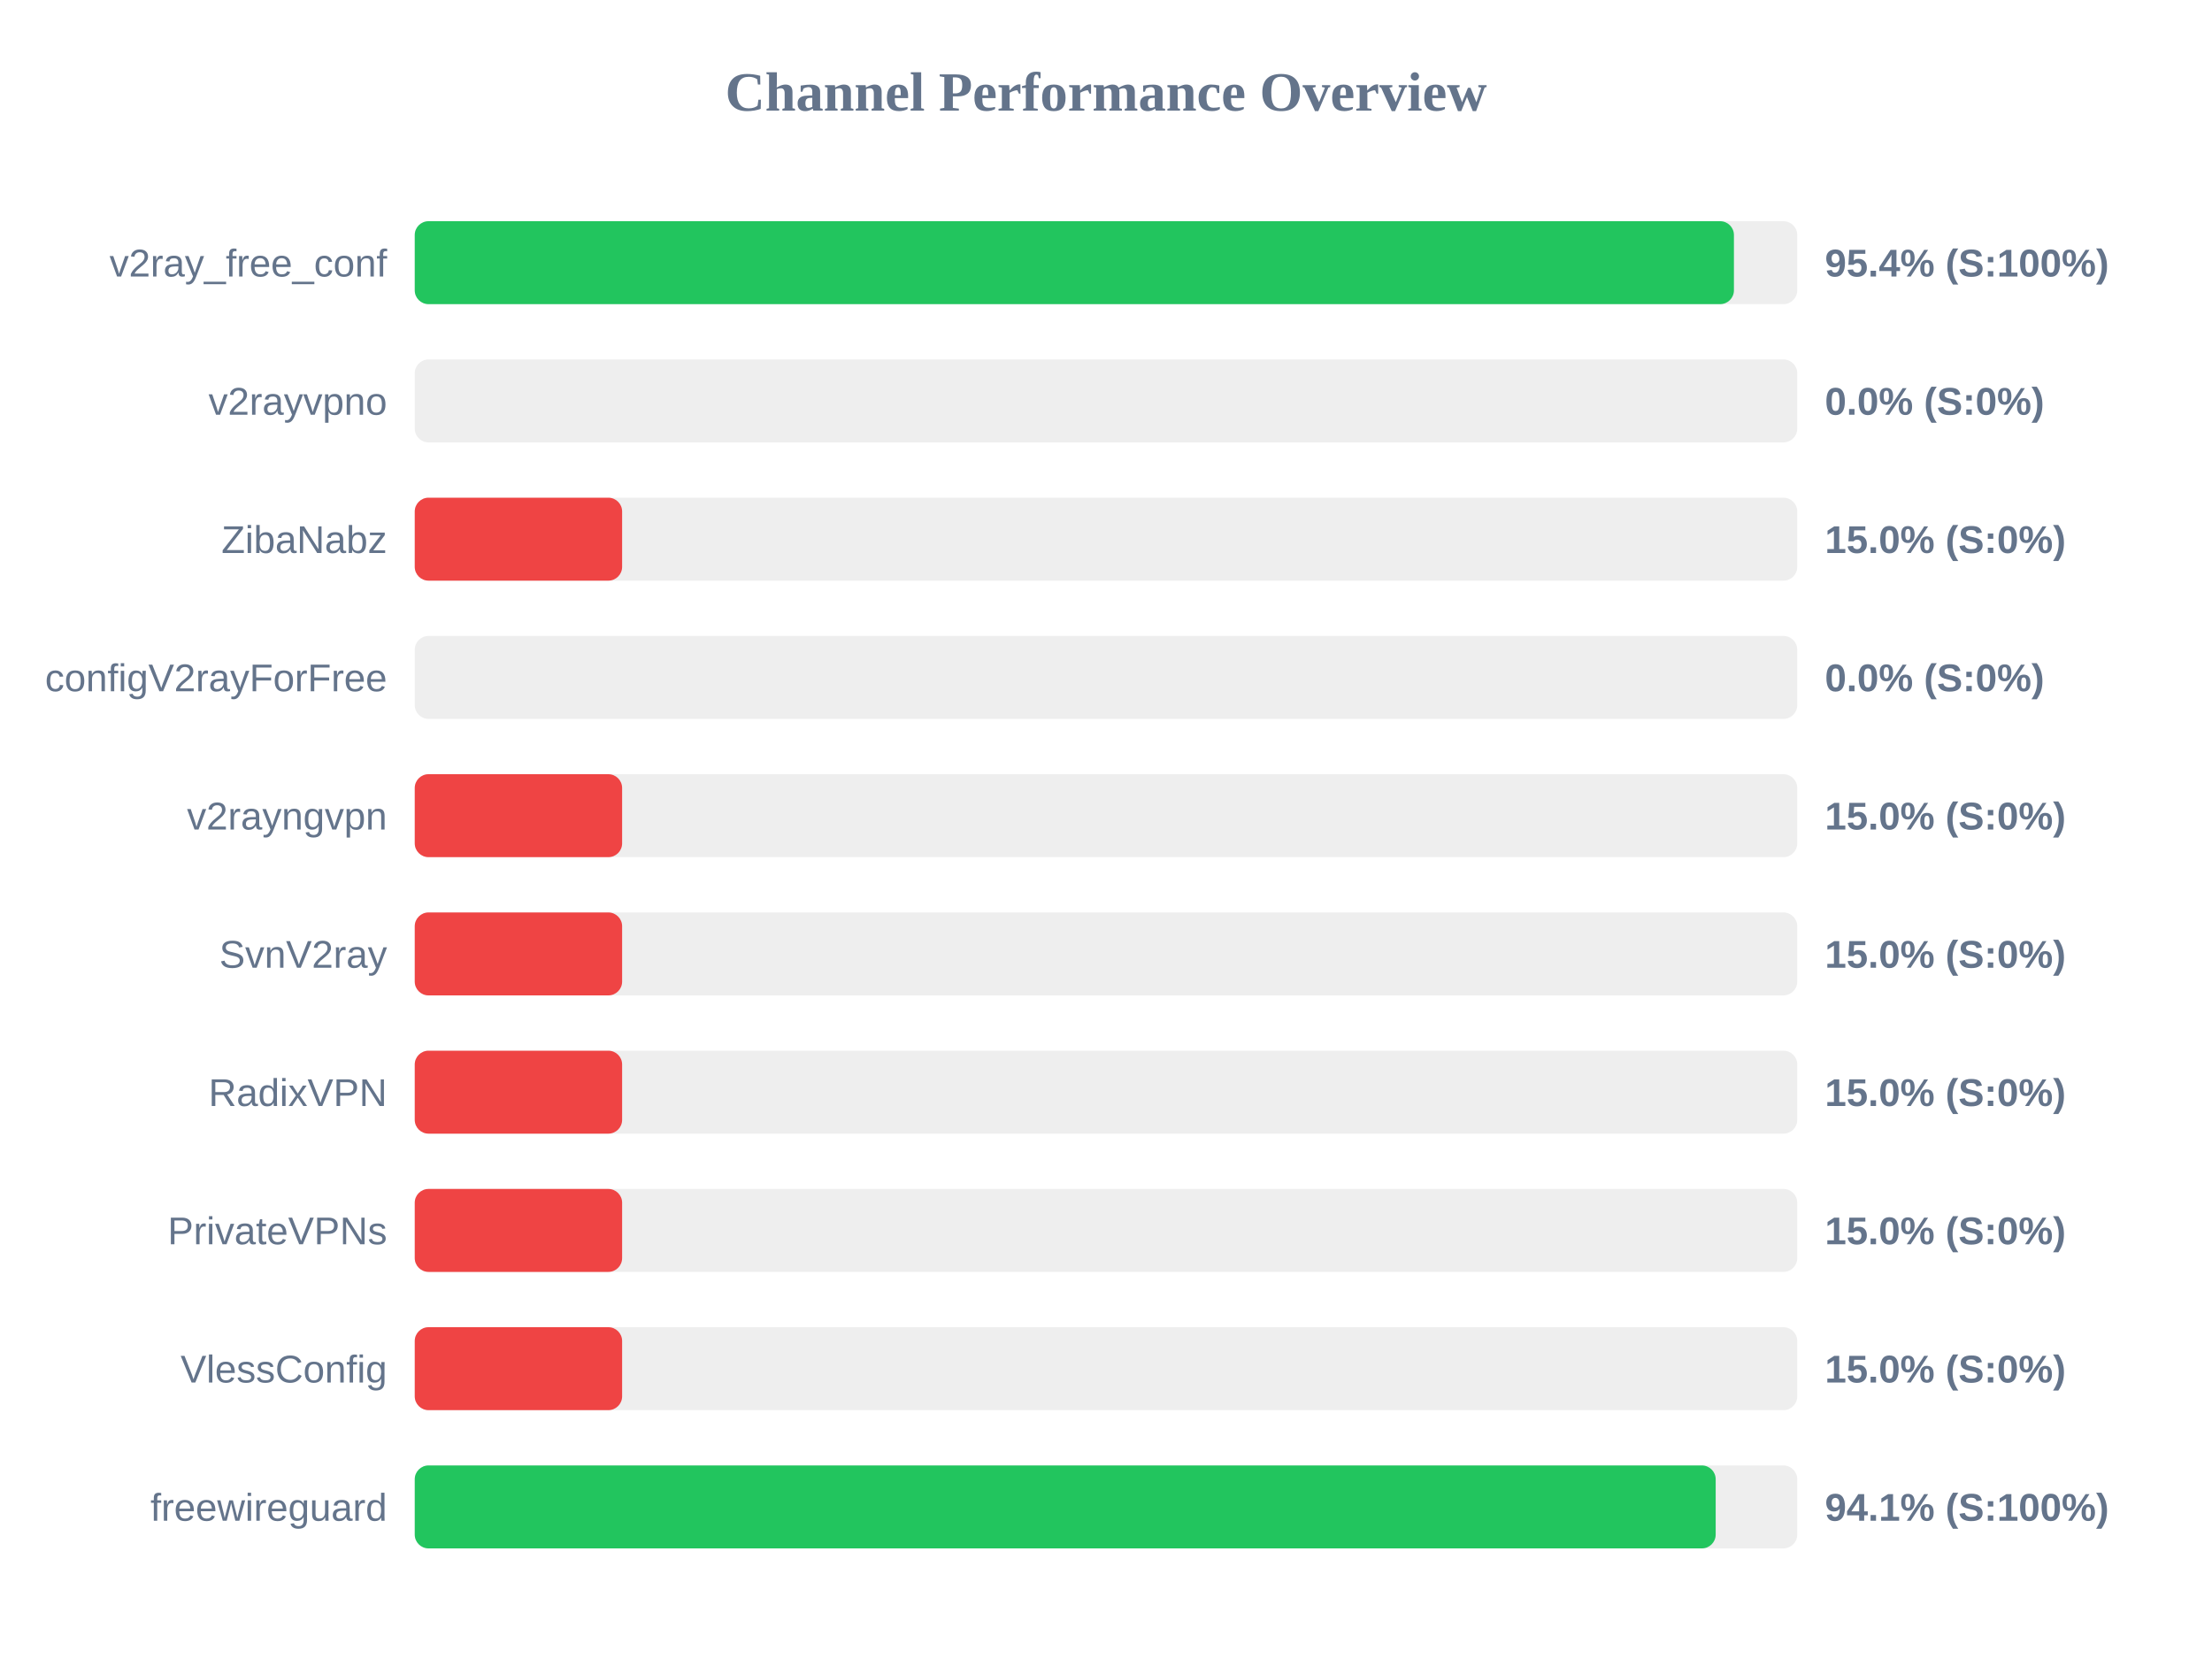
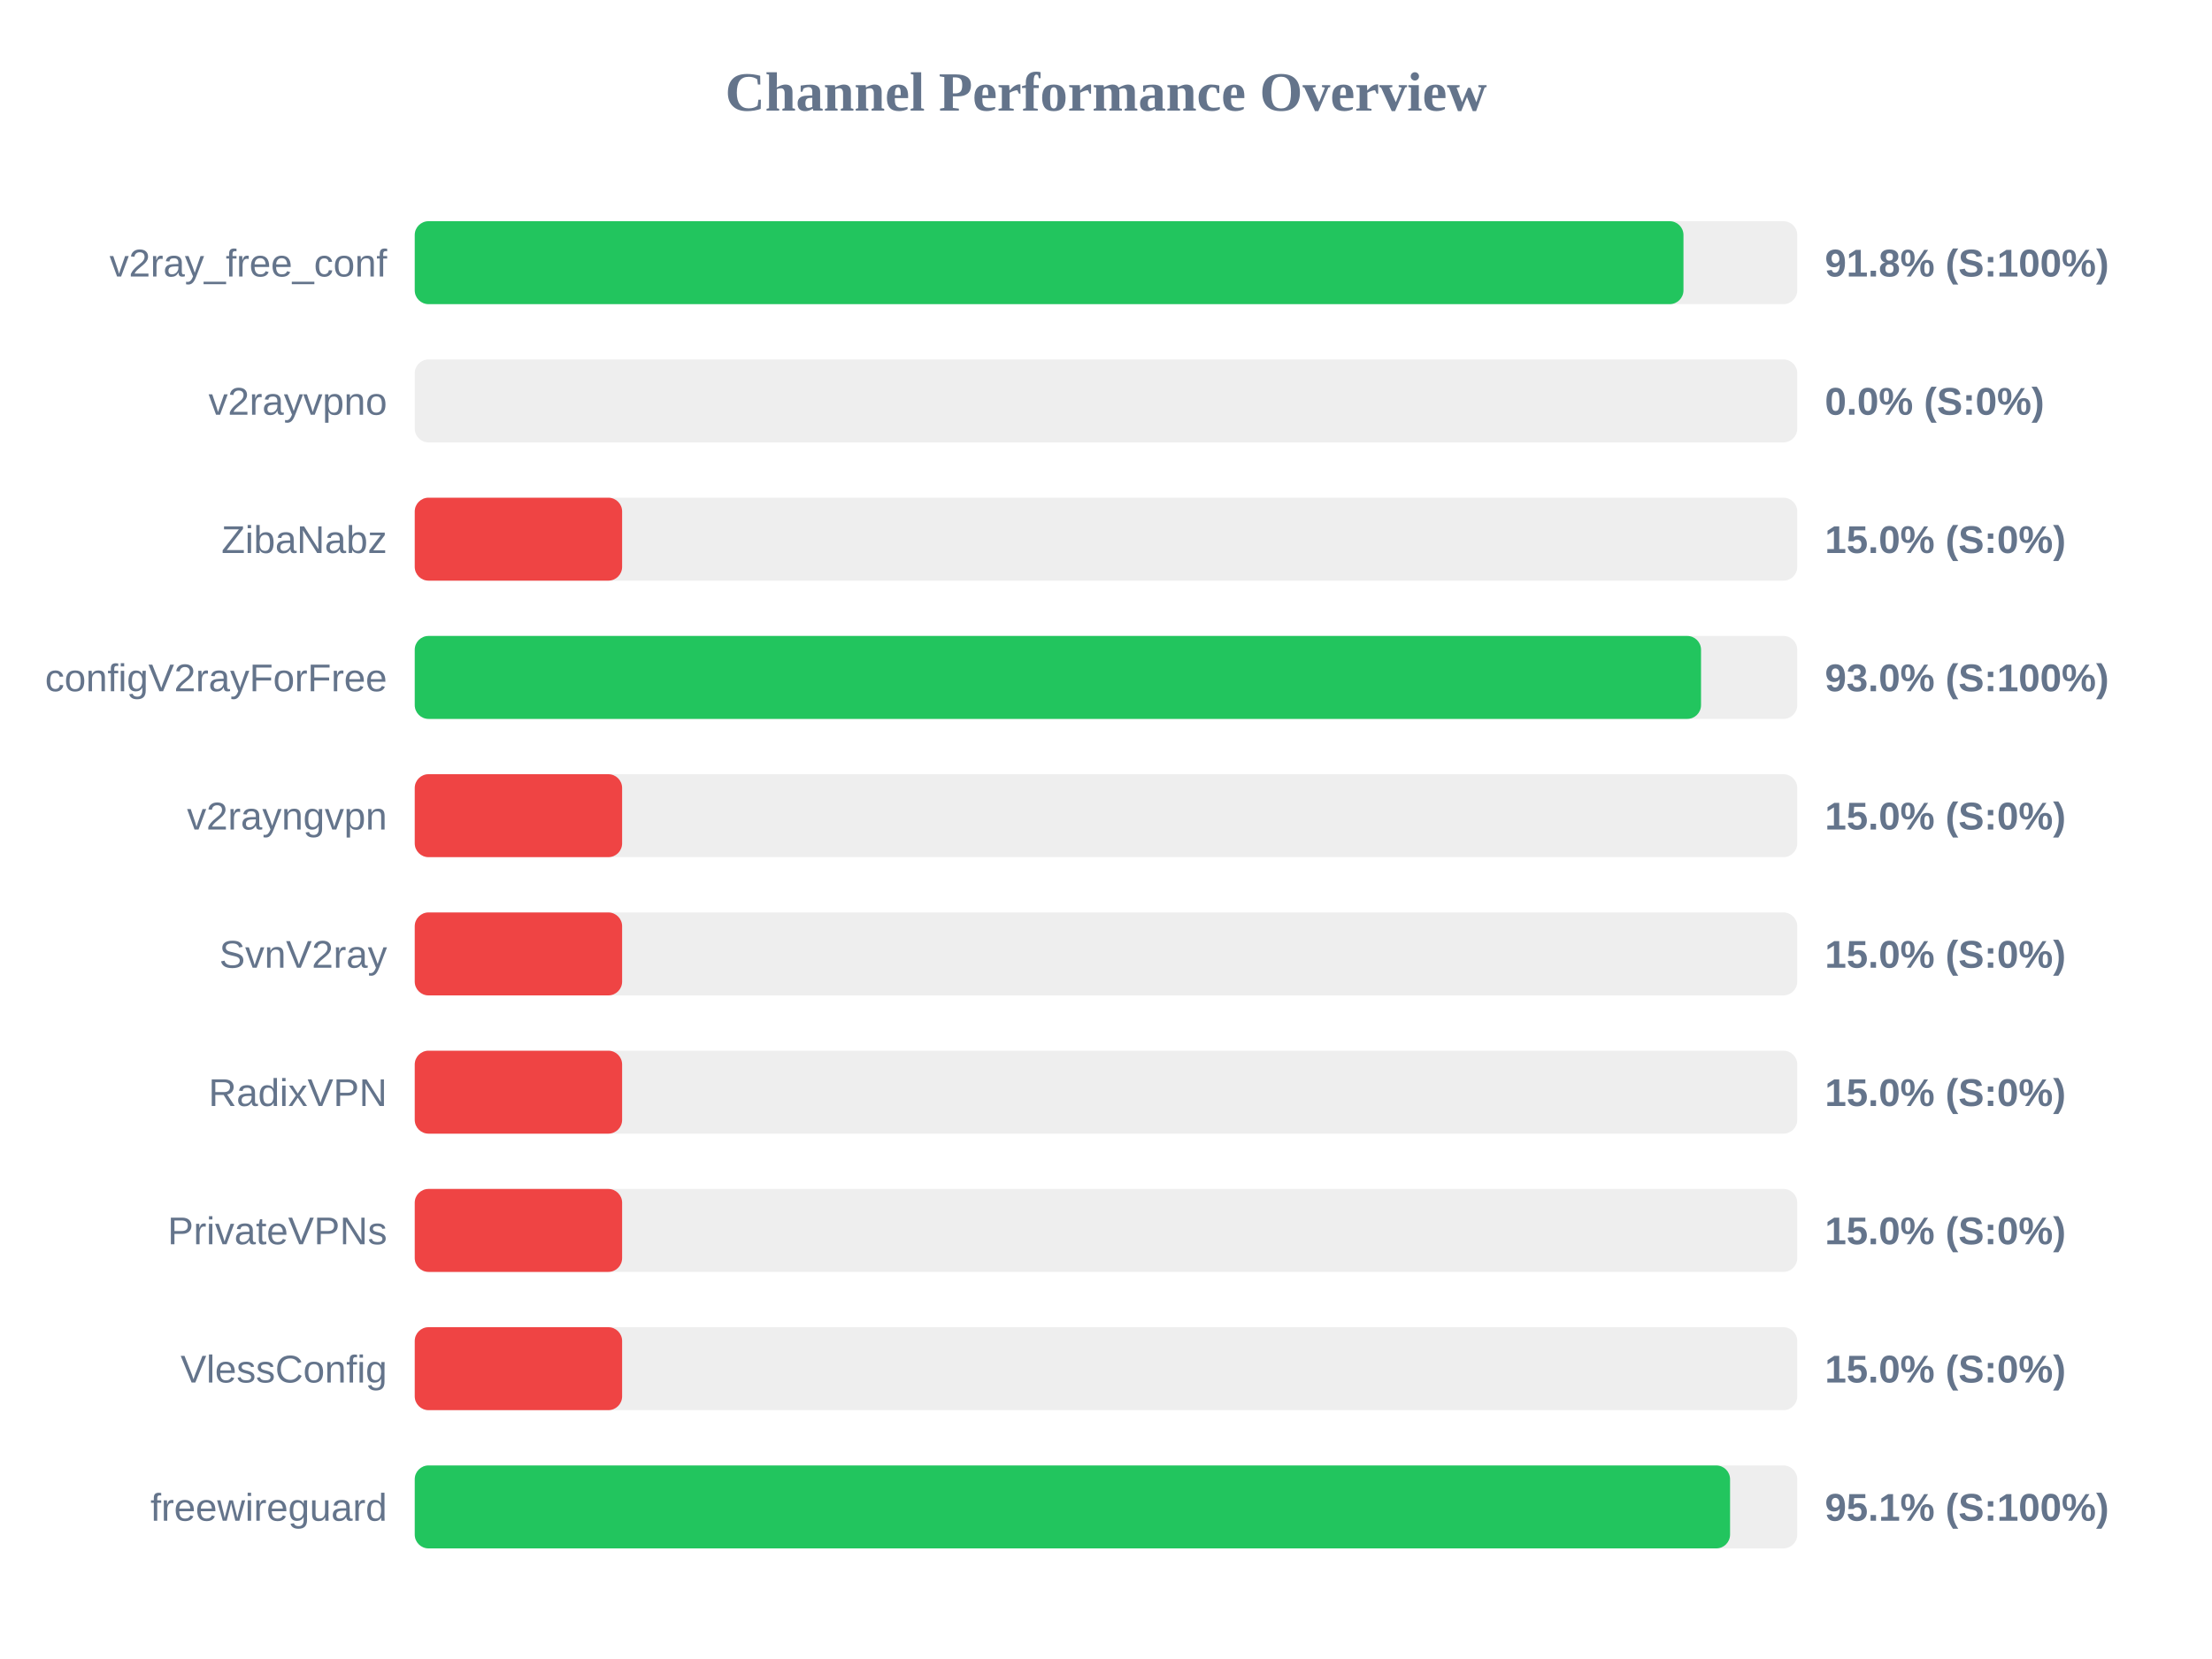
<svg xmlns="http://www.w3.org/2000/svg" width="800" height="600" version="1.1">
  <style>
        .row { font: 14px Arial; fill: #64748b; }
        .score { font: bold 14px Arial; fill: #64748b; }
    </style>
  <text x="400" y="40" text-anchor="middle" font-size="20px" font-weight="bold" fill="#64748b">Channel Performance Overview</text>
  <rect x="150" y="80" width="500" height="30" fill="#eee" rx="5" />
-   <rect x="150" y="80" width="477.1" height="30" fill="#22c55e" rx="5" />
+   <rect x="150" y="80" width="458.85" height="30" fill="#22c55e" rx="5" />
  <text x="140" y="100" text-anchor="end" class="row">v2ray_free_conf</text>
-   <text x="660" y="100" text-anchor="start" class="score">95.4% (S:100%)</text>
+   <text x="660" y="100" text-anchor="start" class="score">91.8% (S:100%)</text>
  <rect x="150" y="130" width="500" height="30" fill="#eee" rx="5" />
  <rect x="150" y="130" width="0.0" height="30" fill="#ef4444" rx="5" />
  <text x="140" y="150" text-anchor="end" class="row">v2rayvpno</text>
  <text x="660" y="150" text-anchor="start" class="score">0.0% (S:0%)</text>
  <rect x="150" y="180" width="500" height="30" fill="#eee" rx="5" />
  <rect x="150" y="180" width="75.0" height="30" fill="#ef4444" rx="5" />
  <text x="140" y="200" text-anchor="end" class="row">ZibaNabz</text>
  <text x="660" y="200" text-anchor="start" class="score">15.0% (S:0%)</text>
  <rect x="150" y="230" width="500" height="30" fill="#eee" rx="5" />
-   <rect x="150" y="230" width="0.0" height="30" fill="#ef4444" rx="5" />
+   <rect x="150" y="230" width="465.2" height="30" fill="#22c55e" rx="5" />
  <text x="140" y="250" text-anchor="end" class="row">configV2rayForFree</text>
-   <text x="660" y="250" text-anchor="start" class="score">0.0% (S:0%)</text>
+   <text x="660" y="250" text-anchor="start" class="score">93.0% (S:100%)</text>
  <rect x="150" y="280" width="500" height="30" fill="#eee" rx="5" />
  <rect x="150" y="280" width="75.0" height="30" fill="#ef4444" rx="5" />
  <text x="140" y="300" text-anchor="end" class="row">v2rayngvpn</text>
  <text x="660" y="300" text-anchor="start" class="score">15.0% (S:0%)</text>
  <rect x="150" y="330" width="500" height="30" fill="#eee" rx="5" />
  <rect x="150" y="330" width="75.0" height="30" fill="#ef4444" rx="5" />
  <text x="140" y="350" text-anchor="end" class="row">SvnV2ray</text>
  <text x="660" y="350" text-anchor="start" class="score">15.0% (S:0%)</text>
  <rect x="150" y="380" width="500" height="30" fill="#eee" rx="5" />
  <rect x="150" y="380" width="75.0" height="30" fill="#ef4444" rx="5" />
  <text x="140" y="400" text-anchor="end" class="row">RadixVPN</text>
  <text x="660" y="400" text-anchor="start" class="score">15.0% (S:0%)</text>
  <rect x="150" y="430" width="500" height="30" fill="#eee" rx="5" />
  <rect x="150" y="430" width="75.0" height="30" fill="#ef4444" rx="5" />
  <text x="140" y="450" text-anchor="end" class="row">PrivateVPNs</text>
  <text x="660" y="450" text-anchor="start" class="score">15.0% (S:0%)</text>
  <rect x="150" y="480" width="500" height="30" fill="#eee" rx="5" />
  <rect x="150" y="480" width="75.0" height="30" fill="#ef4444" rx="5" />
  <text x="140" y="500" text-anchor="end" class="row">VlessConfig</text>
  <text x="660" y="500" text-anchor="start" class="score">15.0% (S:0%)</text>
  <rect x="150" y="530" width="500" height="30" fill="#eee" rx="5" />
-   <rect x="150" y="530" width="470.5" height="30" fill="#22c55e" rx="5" />
+   <rect x="150" y="530" width="475.7" height="30" fill="#22c55e" rx="5" />
  <text x="140" y="550" text-anchor="end" class="row">freewireguard</text>
-   <text x="660" y="550" text-anchor="start" class="score">94.1% (S:100%)</text>
+   <text x="660" y="550" text-anchor="start" class="score">95.1% (S:100%)</text>
</svg>
